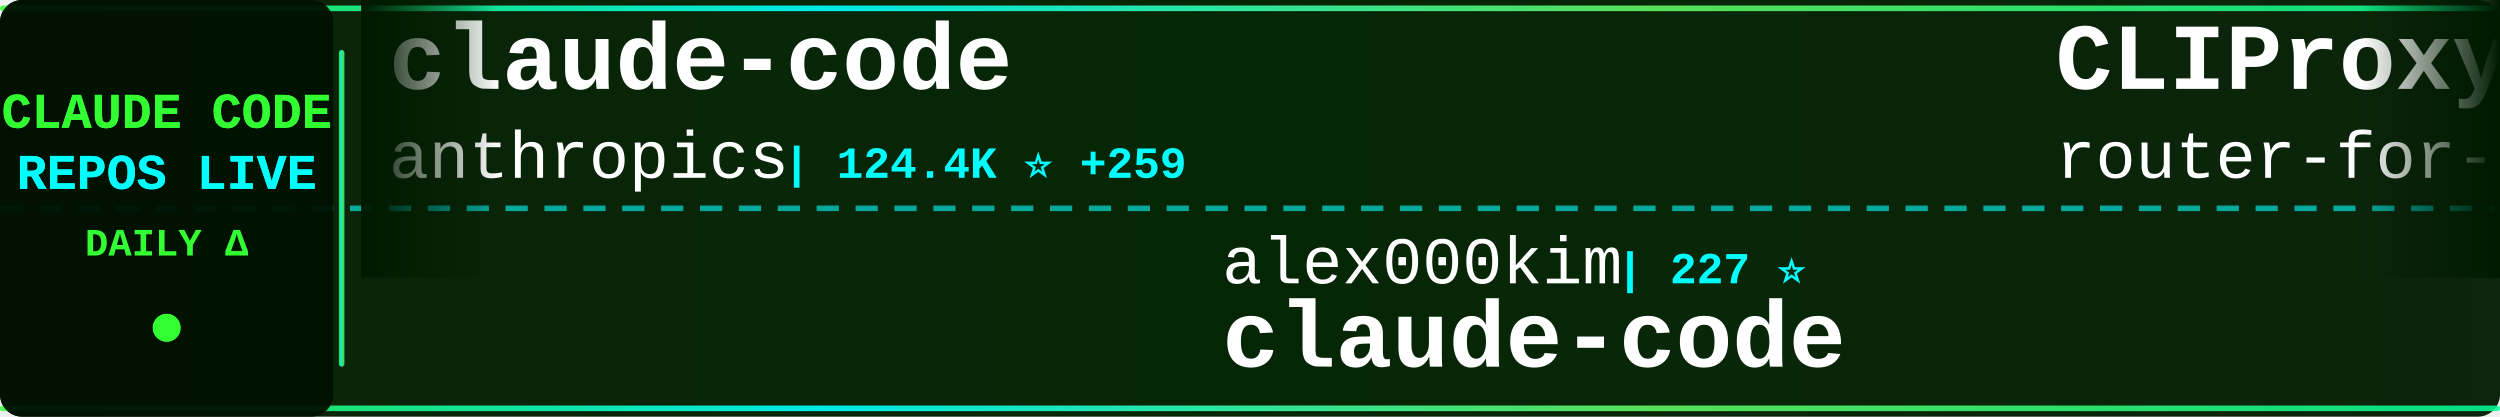
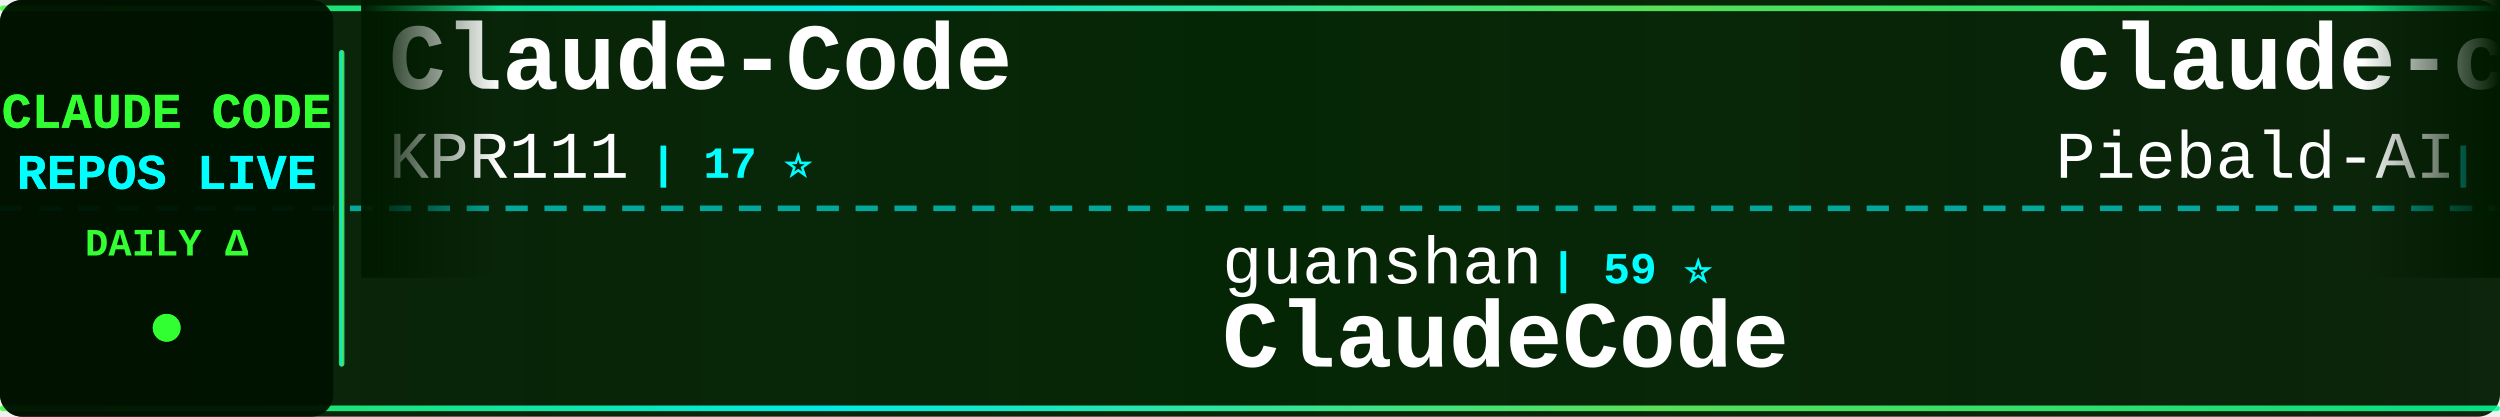
<svg xmlns="http://www.w3.org/2000/svg" width="900" height="150">
  <defs>
    <linearGradient id="tickerBg" x1="0%" y1="0%" x2="100%" y2="0%">
      <stop offset="0%" style="stop-color:#001a00;stop-opacity:0.95" />
      <stop offset="50%" style="stop-color:#002200;stop-opacity:0.98" />
      <stop offset="100%" style="stop-color:#001a00;stop-opacity:0.95" />
    </linearGradient>
    <linearGradient id="borderGrad" x1="0%" y1="0%" x2="100%" y2="0%">
      <stop offset="0%" style="stop-color:#33ff33;stop-opacity:0.85">
        <animate attributeName="stop-opacity" values="0.85;1;0.85" dur="2s" repeatCount="indefinite" />
      </stop>
      <stop offset="33%" style="stop-color:#00ffff;stop-opacity:0.9">
        <animate attributeName="stop-opacity" values="0.9;1;0.9" dur="2.2s" repeatCount="indefinite" />
      </stop>
      <stop offset="66%" style="stop-color:#66ff66;stop-opacity:0.85">
        <animate attributeName="stop-opacity" values="0.85;1;0.85" dur="1.8s" repeatCount="indefinite" />
      </stop>
      <stop offset="100%" style="stop-color:#00ff99;stop-opacity:0.85">
        <animate attributeName="stop-opacity" values="0.85;1;0.85" dur="2s" repeatCount="indefinite" />
      </stop>
    </linearGradient>
    <filter id="textGlow">
      <feGaussianBlur stdDeviation="0.1" result="coloredBlur" />
      <feMerge>
        <feMergeNode in="coloredBlur" />
        <feMergeNode in="SourceGraphic" />
      </feMerge>
    </filter>
    <filter id="metricGlow">
      <feGaussianBlur stdDeviation="0.2" result="coloredBlur" />
      <feMerge>
        <feMergeNode in="coloredBlur" />
        <feMergeNode in="SourceGraphic" />
      </feMerge>
    </filter>
    <linearGradient id="leftFade" x1="0%" y1="0%" x2="100%" y2="0%">
      <stop offset="0%" style="stop-color:#001a00;stop-opacity:1" />
      <stop offset="100%" style="stop-color:#001a00;stop-opacity:0" />
    </linearGradient>
    <linearGradient id="rightFade" x1="0%" y1="0%" x2="100%" y2="0%">
      <stop offset="0%" style="stop-color:#001a00;stop-opacity:0" />
      <stop offset="100%" style="stop-color:#001a00;stop-opacity:1" />
    </linearGradient>
  </defs>
  <rect width="900" height="150" fill="url(#tickerBg)" rx="8" />
  <rect x="0" y="2" width="900" height="2" fill="url(#borderGrad)" rx="1" />
  <rect x="0" y="146" width="900" height="2" fill="url(#borderGrad)" rx="1" />
  <line x1="0" y1="75" x2="900" y2="75" stroke="#00ffff" stroke-width="2" stroke-dasharray="8 6" opacity="0.6" />
  <rect x="0" y="0" width="120" height="150" fill="#001100" opacity="0.95" rx="8" />
  <text x="60" y="46" font-family="'Courier New', monospace" font-size="18" font-weight="bold" fill="#33ff33" text-anchor="middle" filter="url(#textGlow)">
    CLAUDE CODE
  </text>
  <text x="60" y="68" font-family="'Courier New', monospace" font-size="18" font-weight="bold" fill="#00ffff" text-anchor="middle" filter="url(#textGlow)">
    REPOS LIVE
  </text>
  <text x="60" y="92" font-family="'Courier New', monospace" font-size="14" font-weight="bold" fill="#33ff33" text-anchor="middle">
    DAILY Δ
  </text>
  <circle cx="60" cy="118" r="5" fill="#33ff33" filter="url(#metricGlow)">
    <animate attributeName="r" values="4;6;4" dur="1.5s" repeatCount="indefinite" />
    <animate attributeName="opacity" values="0.6;1;0.6" dur="1.5s" repeatCount="indefinite" />
  </circle>
  <rect x="122" y="18" width="2" height="114" fill="url(#borderGrad)" rx="1" />
  <clipPath id="tickerClip">
    <rect x="130" y="0" width="770" height="150" />
  </clipPath>
  <g clip-path="url(#tickerClip)">
    <g id="tickerItems">
      <animateTransform attributeName="transform" attributeType="XML" type="translate" from="0 0" to="-3000 0" dur="54s" repeatCount="indefinite" />
      <g transform="translate(0, 0)">
+         <text x="140" y="32" font-family="'Courier New', monospace" font-size="34" font-weight="bold" fill="#ffffff">Claude-Code</text>
+         <text x="140" y="64" font-family="'Courier New', monospace" font-size="24" font-weight="normal" fill="#ffffff" opacity="1.0">KPR111</text>
+         <text x="234" y="64" font-family="'Courier New', monospace" font-size="16" font-weight="bold" fill="#00ffff"> | 17 ⭐</text>
+       </g>
+       <g transform="translate(300, 0)">
+         <text x="140" y="102" font-family="'Courier New', monospace" font-size="24" font-weight="normal" fill="#ffffff" opacity="1.0">guanshan</text>
+         <text x="258" y="102" font-family="'Courier New', monospace" font-size="16" font-weight="bold" fill="#00ffff"> | 59 ⭐</text>
+         <text x="140" y="132" font-family="'Courier New', monospace" font-size="34" font-weight="bold" fill="#ffffff">ClaudeCode</text>
+       </g>
+       <g transform="translate(600, 0)">
+         <text x="140" y="32" font-family="'Courier New', monospace" font-size="34" font-weight="bold" fill="#ffffff">claude-code-system-promp...</text>
+         <text x="140" y="64" font-family="'Courier New', monospace" font-size="24" font-weight="normal" fill="#ffffff" opacity="1.0">Piebald-AI</text>
+         <text x="282" y="64" font-family="'Courier New', monospace" font-size="16" font-weight="bold" fill="#00ffff"> | 10.3K ⭐ +36</text>
+       </g>
+       <g transform="translate(900, 0)">
+         <text x="140" y="102" font-family="'Courier New', monospace" font-size="24" font-weight="normal" fill="#ffffff" opacity="1.0">sugyan</text>
+         <text x="234" y="102" font-family="'Courier New', monospace" font-size="16" font-weight="bold" fill="#00ffff"> | 1.1K ⭐ +6</text>
+         <text x="140" y="132" font-family="'Courier New', monospace" font-size="34" font-weight="bold" fill="#ffffff">claude-code-webui</text>
+       </g>
+       <g transform="translate(1200, 0)">
+         <text x="140" y="32" font-family="'Courier New', monospace" font-size="34" font-weight="bold" fill="#ffffff">claude-code</text>
+         <text x="140" y="64" font-family="'Courier New', monospace" font-size="24" font-weight="normal" fill="#ffffff" opacity="1.0">lowcortisolprogrammer</text>
+         <text x="414" y="64" font-family="'Courier New', monospace" font-size="16" font-weight="bold" fill="#00ffff"> | 171 ⭐</text>
+       </g>
+       <g transform="translate(1500, 0)">
+         <text x="140" y="102" font-family="'Courier New', monospace" font-size="24" font-weight="normal" fill="#ffffff" opacity="1.0">JrCx7scC</text>
+         <text x="258" y="102" font-family="'Courier New', monospace" font-size="16" font-weight="bold" fill="#00ffff"> | 368 ⭐</text>
+         <text x="140" y="132" font-family="'Courier New', monospace" font-size="34" font-weight="bold" fill="#ffffff">claude-code-source</text>
+       </g>
+       <g transform="translate(1800, 0)">
        <text x="140" y="32" font-family="'Courier New', monospace" font-size="34" font-weight="bold" fill="#ffffff">claude-code</text>
        <text x="140" y="64" font-family="'Courier New', monospace" font-size="24" font-weight="normal" fill="#ffffff" opacity="1.0">anthropics</text>
-         <text x="282" y="64" font-family="'Courier New', monospace" font-size="16" font-weight="bold" fill="#00ffff"> | 124.4K ⭐ +259</text>
+         <text x="282" y="64" font-family="'Courier New', monospace" font-size="16" font-weight="bold" fill="#00ffff"> | 124.5K ⭐ +307</text>
      </g>
-       <g transform="translate(300, 0)">
-         <text x="140" y="102" font-family="'Courier New', monospace" font-size="24" font-weight="normal" fill="#ffffff" opacity="1.0">alex000kim</text>
-         <text x="282" y="102" font-family="'Courier New', monospace" font-size="16" font-weight="bold" fill="#00ffff"> | 227 ⭐</text>
-         <text x="140" y="132" font-family="'Courier New', monospace" font-size="34" font-weight="bold" fill="#ffffff">claude-code</text>
+       <g transform="translate(2100, 0)">
+         <text x="140" y="102" font-family="'Courier New', monospace" font-size="24" font-weight="normal" fill="#ffffff" opacity="1.0">lorryjovens-hub</text>
+         <text x="342" y="102" font-family="'Courier New', monospace" font-size="16" font-weight="bold" fill="#00ffff"> | 1.6K ⭐ +4</text>
+         <text x="140" y="132" font-family="'Courier New', monospace" font-size="34" font-weight="bold" fill="#ffffff">claude-code-rust</text>
      </g>
-       <g transform="translate(600, 0)">
-         <text x="140" y="32" font-family="'Courier New', monospace" font-size="34" font-weight="bold" fill="#ffffff">CLIProxyAPI</text>
-         <text x="140" y="64" font-family="'Courier New', monospace" font-size="24" font-weight="normal" fill="#ffffff" opacity="1.0">router-for-me</text>
-         <text x="318" y="64" font-family="'Courier New', monospace" font-size="16" font-weight="bold" fill="#00ffff"> | 33.2K ⭐ +198</text>
+       <g transform="translate(2400, 0)">
+         <text x="140" y="32" font-family="'Courier New', monospace" font-size="34" font-weight="bold" fill="#ffffff">ralph-claude-code</text>
+         <text x="140" y="64" font-family="'Courier New', monospace" font-size="24" font-weight="normal" fill="#ffffff" opacity="1.0">frankbria</text>
+         <text x="270" y="64" font-family="'Courier New', monospace" font-size="16" font-weight="bold" fill="#00ffff"> | 9.2K ⭐ +10</text>
      </g>
-       <g transform="translate(900, 0)">
-         <text x="140" y="102" font-family="'Courier New', monospace" font-size="24" font-weight="normal" fill="#ffffff" opacity="1.0">Onewon</text>
-         <text x="234" y="102" font-family="'Courier New', monospace" font-size="16" font-weight="bold" fill="#00ffff"> | 180 ⭐</text>
-         <text x="140" y="132" font-family="'Courier New', monospace" font-size="34" font-weight="bold" fill="#ffffff">claude-code</text>
+       <g transform="translate(2700, 0)">
+         <text x="140" y="102" font-family="'Courier New', monospace" font-size="24" font-weight="normal" fill="#ffffff" opacity="1.0">router-for-me</text>
+         <text x="318" y="102" font-family="'Courier New', monospace" font-size="16" font-weight="bold" fill="#00ffff"> | 33.3K ⭐ +232</text>
+         <text x="140" y="132" font-family="'Courier New', monospace" font-size="34" font-weight="bold" fill="#ffffff">CLIProxyAPI</text>
      </g>
-       <g transform="translate(1200, 0)">
+       <g transform="translate(3000, 0)">
+         <text x="140" y="32" font-family="'Courier New', monospace" font-size="34" font-weight="bold" fill="#ffffff">Claude-Code</text>
+         <text x="140" y="64" font-family="'Courier New', monospace" font-size="24" font-weight="normal" fill="#ffffff" opacity="1.0">KPR111</text>
+         <text x="234" y="64" font-family="'Courier New', monospace" font-size="16" font-weight="bold" fill="#00ffff"> | 17 ⭐</text>
+       </g>
+       <g transform="translate(3300, 0)">
+         <text x="140" y="102" font-family="'Courier New', monospace" font-size="24" font-weight="normal" fill="#ffffff" opacity="1.0">guanshan</text>
+         <text x="258" y="102" font-family="'Courier New', monospace" font-size="16" font-weight="bold" fill="#00ffff"> | 59 ⭐</text>
+         <text x="140" y="132" font-family="'Courier New', monospace" font-size="34" font-weight="bold" fill="#ffffff">ClaudeCode</text>
+       </g>
+       <g transform="translate(3600, 0)">
        <text x="140" y="32" font-family="'Courier New', monospace" font-size="34" font-weight="bold" fill="#ffffff">claude-code-system-promp...</text>
        <text x="140" y="64" font-family="'Courier New', monospace" font-size="24" font-weight="normal" fill="#ffffff" opacity="1.0">Piebald-AI</text>
-         <text x="282" y="64" font-family="'Courier New', monospace" font-size="16" font-weight="bold" fill="#00ffff"> | 10.3K ⭐ +27</text>
-       </g>
-       <g transform="translate(1500, 0)">
-         <text x="140" y="102" font-family="'Courier New', monospace" font-size="24" font-weight="normal" fill="#ffffff" opacity="1.0">multica-ai</text>
-         <text x="282" y="102" font-family="'Courier New', monospace" font-size="16" font-weight="bold" fill="#00ffff"> | 134.2K ⭐ +1.6K</text>
-         <text x="140" y="132" font-family="'Courier New', monospace" font-size="34" font-weight="bold" fill="#ffffff">andrej-karpathy-skills</text>
-       </g>
-       <g transform="translate(1800, 0)">
-         <text x="140" y="32" font-family="'Courier New', monospace" font-size="34" font-weight="bold" fill="#ffffff">claude-skills</text>
-         <text x="140" y="64" font-family="'Courier New', monospace" font-size="24" font-weight="normal" fill="#ffffff" opacity="1.0">alirezarezvani</text>
-         <text x="330" y="64" font-family="'Courier New', monospace" font-size="16" font-weight="bold" fill="#00ffff"> | 15.2K ⭐ +139</text>
-       </g>
-       <g transform="translate(2100, 0)">
-         <text x="140" y="102" font-family="'Courier New', monospace" font-size="24" font-weight="normal" fill="#ffffff" opacity="1.0">T-Lab-CUHKSZ</text>
-         <text x="306" y="102" font-family="'Courier New', monospace" font-size="16" font-weight="bold" fill="#00ffff"> | 311 ⭐ +1</text>
-         <text x="140" y="132" font-family="'Courier New', monospace" font-size="34" font-weight="bold" fill="#ffffff">claude-code</text>
-       </g>
-       <g transform="translate(2400, 0)">
-         <text x="140" y="32" font-family="'Courier New', monospace" font-size="34" font-weight="bold" fill="#ffffff">claude-code</text>
-         <text x="140" y="64" font-family="'Courier New', monospace" font-size="24" font-weight="normal" fill="#ffffff" opacity="1.0">xorespesp</text>
-         <text x="270" y="64" font-family="'Courier New', monospace" font-size="16" font-weight="bold" fill="#00ffff"> | 224 ⭐</text>
-       </g>
-       <g transform="translate(2700, 0)">
-         <text x="140" y="102" font-family="'Courier New', monospace" font-size="24" font-weight="normal" fill="#ffffff" opacity="1.0">zstmfhy</text>
-         <text x="246" y="102" font-family="'Courier New', monospace" font-size="16" font-weight="bold" fill="#00ffff"> | 189 ⭐</text>
-         <text x="140" y="132" font-family="'Courier New', monospace" font-size="34" font-weight="bold" fill="#ffffff">Claude-code</text>
-       </g>
-       <g transform="translate(3000, 0)">
-         <text x="140" y="32" font-family="'Courier New', monospace" font-size="34" font-weight="bold" fill="#ffffff">claude-code</text>
-         <text x="140" y="64" font-family="'Courier New', monospace" font-size="24" font-weight="normal" fill="#ffffff" opacity="1.0">anthropics</text>
-         <text x="282" y="64" font-family="'Courier New', monospace" font-size="16" font-weight="bold" fill="#00ffff"> | 124.4K ⭐ +259</text>
-       </g>
-       <g transform="translate(3300, 0)">
-         <text x="140" y="102" font-family="'Courier New', monospace" font-size="24" font-weight="normal" fill="#ffffff" opacity="1.0">alex000kim</text>
-         <text x="282" y="102" font-family="'Courier New', monospace" font-size="16" font-weight="bold" fill="#00ffff"> | 227 ⭐</text>
-         <text x="140" y="132" font-family="'Courier New', monospace" font-size="34" font-weight="bold" fill="#ffffff">claude-code</text>
-       </g>
-       <g transform="translate(3600, 0)">
-         <text x="140" y="32" font-family="'Courier New', monospace" font-size="34" font-weight="bold" fill="#ffffff">CLIProxyAPI</text>
-         <text x="140" y="64" font-family="'Courier New', monospace" font-size="24" font-weight="normal" fill="#ffffff" opacity="1.0">router-for-me</text>
-         <text x="318" y="64" font-family="'Courier New', monospace" font-size="16" font-weight="bold" fill="#00ffff"> | 33.2K ⭐ +198</text>
+         <text x="282" y="64" font-family="'Courier New', monospace" font-size="16" font-weight="bold" fill="#00ffff"> | 10.3K ⭐ +36</text>
      </g>
      <g transform="translate(3900, 0)">
-         <text x="140" y="102" font-family="'Courier New', monospace" font-size="24" font-weight="normal" fill="#ffffff" opacity="1.0">Onewon</text>
-         <text x="234" y="102" font-family="'Courier New', monospace" font-size="16" font-weight="bold" fill="#00ffff"> | 180 ⭐</text>
-         <text x="140" y="132" font-family="'Courier New', monospace" font-size="34" font-weight="bold" fill="#ffffff">claude-code</text>
+         <text x="140" y="102" font-family="'Courier New', monospace" font-size="24" font-weight="normal" fill="#ffffff" opacity="1.0">sugyan</text>
+         <text x="234" y="102" font-family="'Courier New', monospace" font-size="16" font-weight="bold" fill="#00ffff"> | 1.1K ⭐ +6</text>
+         <text x="140" y="132" font-family="'Courier New', monospace" font-size="34" font-weight="bold" fill="#ffffff">claude-code-webui</text>
      </g>
    </g>
  </g>
  <rect x="130" y="0" width="50" height="100" fill="url(#leftFade)" />
  <rect x="850" y="0" width="50" height="100" fill="url(#rightFade)" />
</svg>
